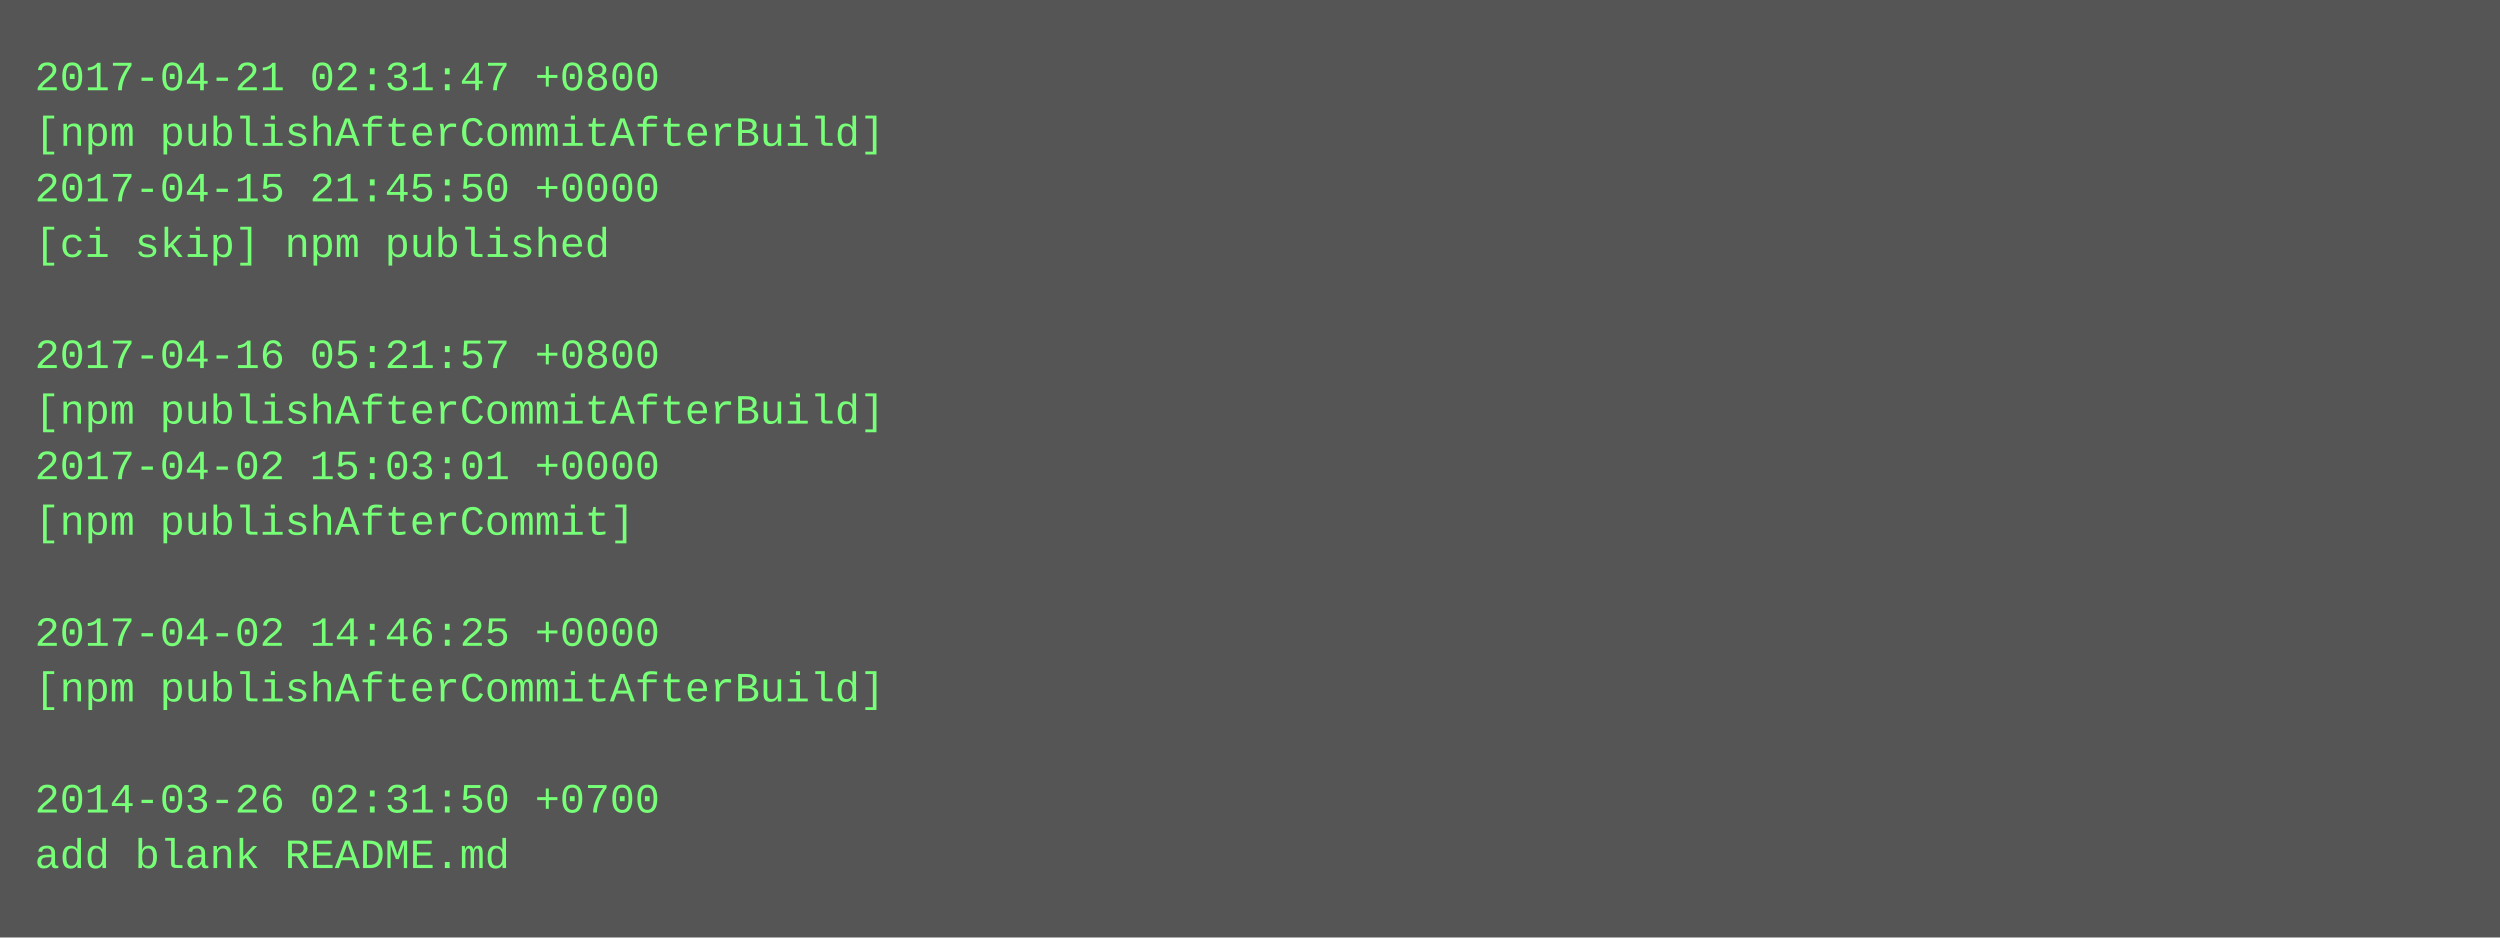
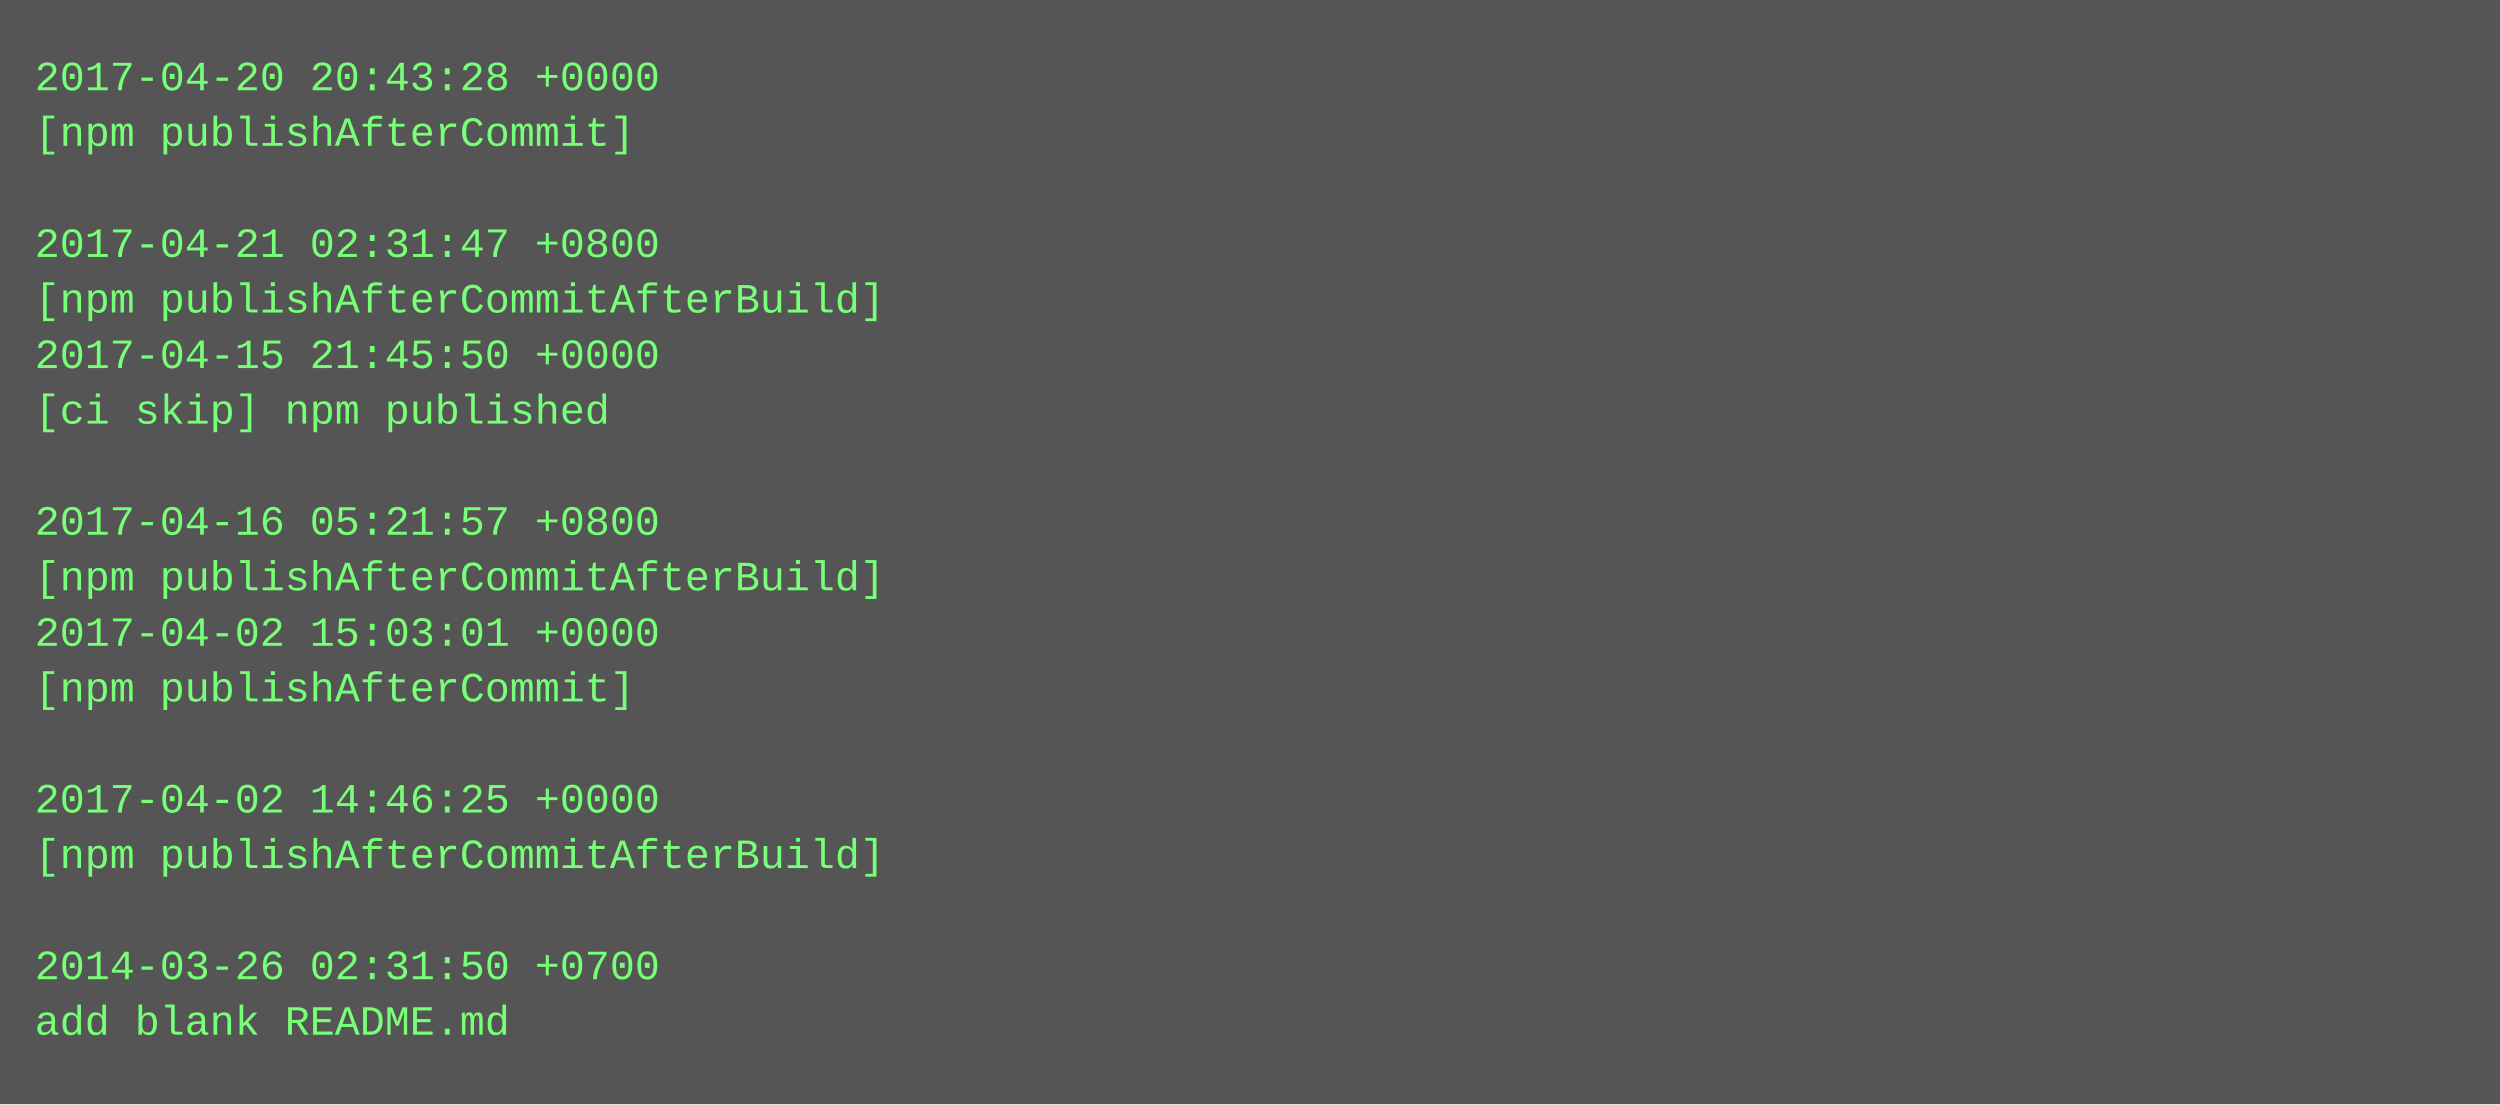
- <svg xmlns="http://www.w3.org/2000/svg" height="270" width="720">
-   <rect height="270" fill="#555" width="720" />
+ <svg xmlns="http://www.w3.org/2000/svg" height="318" width="720">
+   <rect height="318" fill="#555" width="720" />
  <text fill="#7f7" font-family="Courier New" font-size="12" xml:space="preserve">
-     <tspan x="10" y="26">2017-04-21 02:31:47 +0800</tspan>
-     <tspan x="10" y="42">[npm publishAfterCommitAfterBuild]</tspan>
-     <tspan x="10" y="58">2017-04-15 21:45:50 +0000</tspan>
-     <tspan x="10" y="74">[ci skip] npm published</tspan>
-     <tspan x="10" y="90" />
-     <tspan x="10" y="106">2017-04-16 05:21:57 +0800</tspan>
-     <tspan x="10" y="122">[npm publishAfterCommitAfterBuild]</tspan>
-     <tspan x="10" y="138">2017-04-02 15:03:01 +0000</tspan>
-     <tspan x="10" y="154">[npm publishAfterCommit]</tspan>
-     <tspan x="10" y="170" />
-     <tspan x="10" y="186">2017-04-02 14:46:25 +0000</tspan>
-     <tspan x="10" y="202">[npm publishAfterCommitAfterBuild]</tspan>
+     <tspan x="10" y="26">2017-04-20 20:43:28 +0000</tspan>
+     <tspan x="10" y="42">[npm publishAfterCommit]</tspan>
+     <tspan x="10" y="58" />
+     <tspan x="10" y="74">2017-04-21 02:31:47 +0800</tspan>
+     <tspan x="10" y="90">[npm publishAfterCommitAfterBuild]</tspan>
+     <tspan x="10" y="106">2017-04-15 21:45:50 +0000</tspan>
+     <tspan x="10" y="122">[ci skip] npm published</tspan>
+     <tspan x="10" y="138" />
+     <tspan x="10" y="154">2017-04-16 05:21:57 +0800</tspan>
+     <tspan x="10" y="170">[npm publishAfterCommitAfterBuild]</tspan>
+     <tspan x="10" y="186">2017-04-02 15:03:01 +0000</tspan>
+     <tspan x="10" y="202">[npm publishAfterCommit]</tspan>
    <tspan x="10" y="218" />
-     <tspan x="10" y="234">2014-03-26 02:31:50 +0700</tspan>
-     <tspan x="10" y="250">add blank README.md</tspan>
+     <tspan x="10" y="234">2017-04-02 14:46:25 +0000</tspan>
+     <tspan x="10" y="250">[npm publishAfterCommitAfterBuild]</tspan>
+     <tspan x="10" y="266" />
+     <tspan x="10" y="282">2014-03-26 02:31:50 +0700</tspan>
+     <tspan x="10" y="298">add blank README.md</tspan>
  </text>
</svg>
